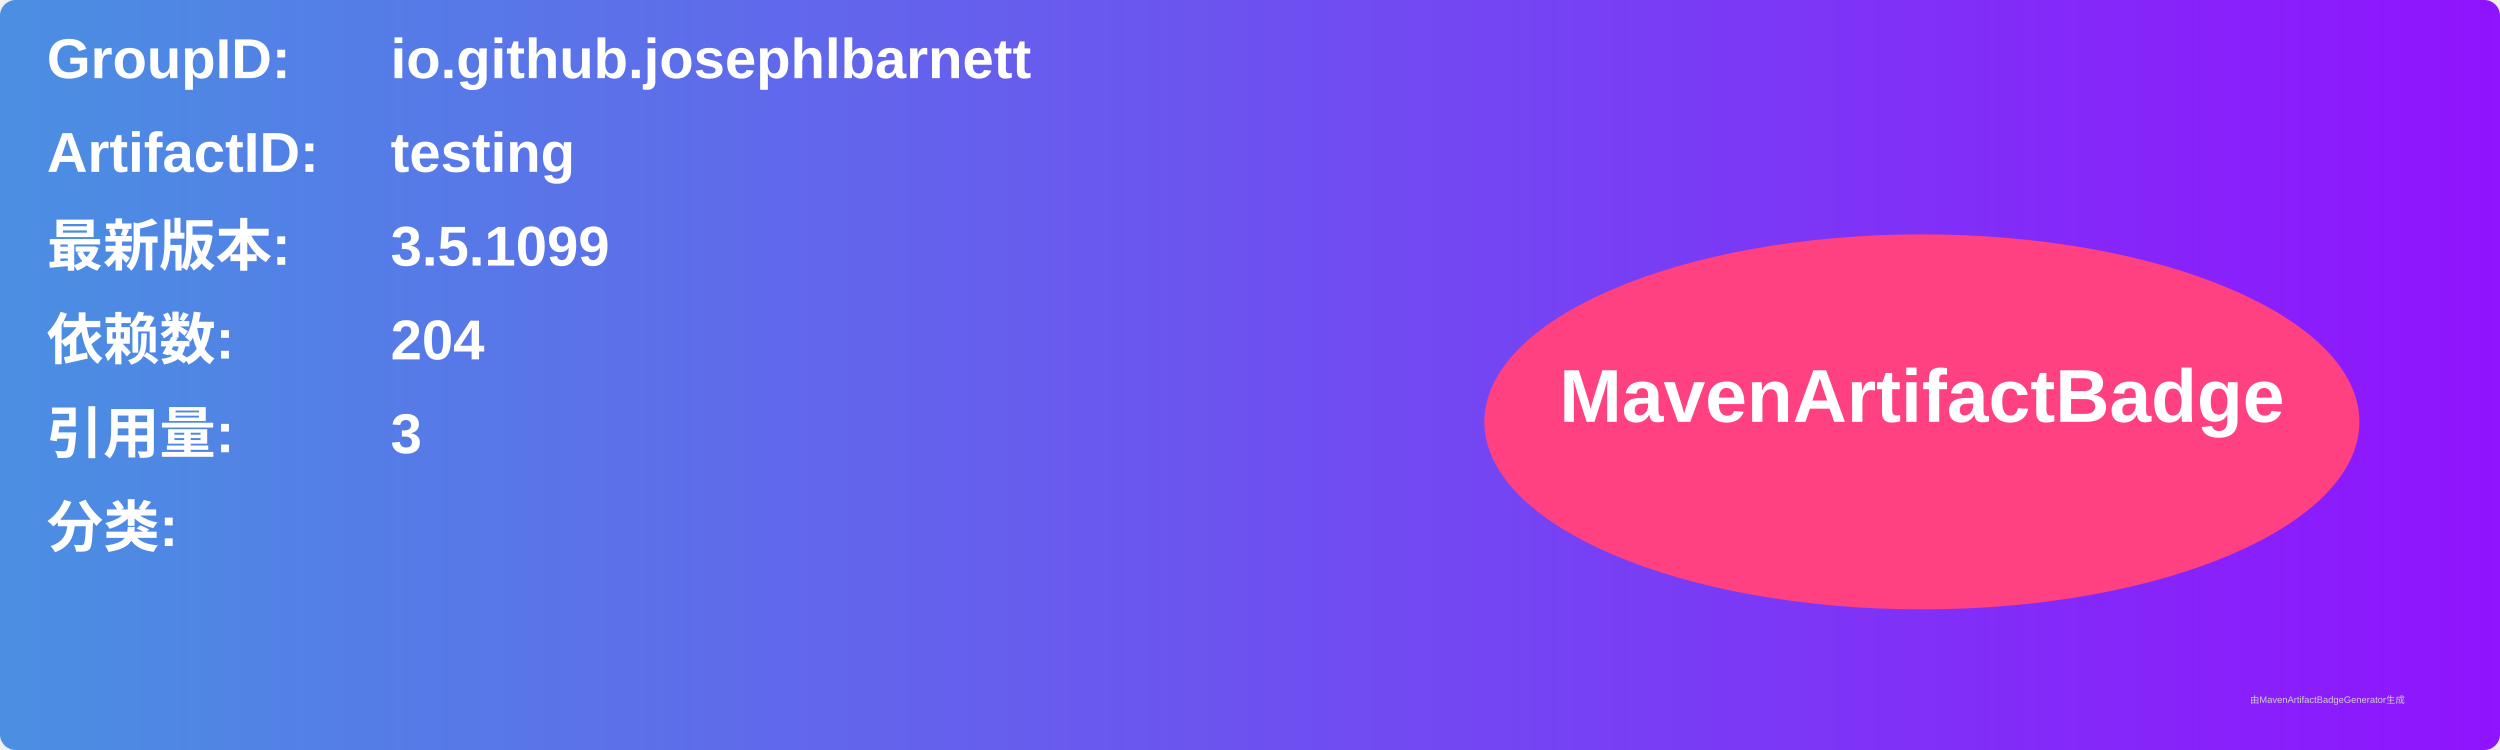
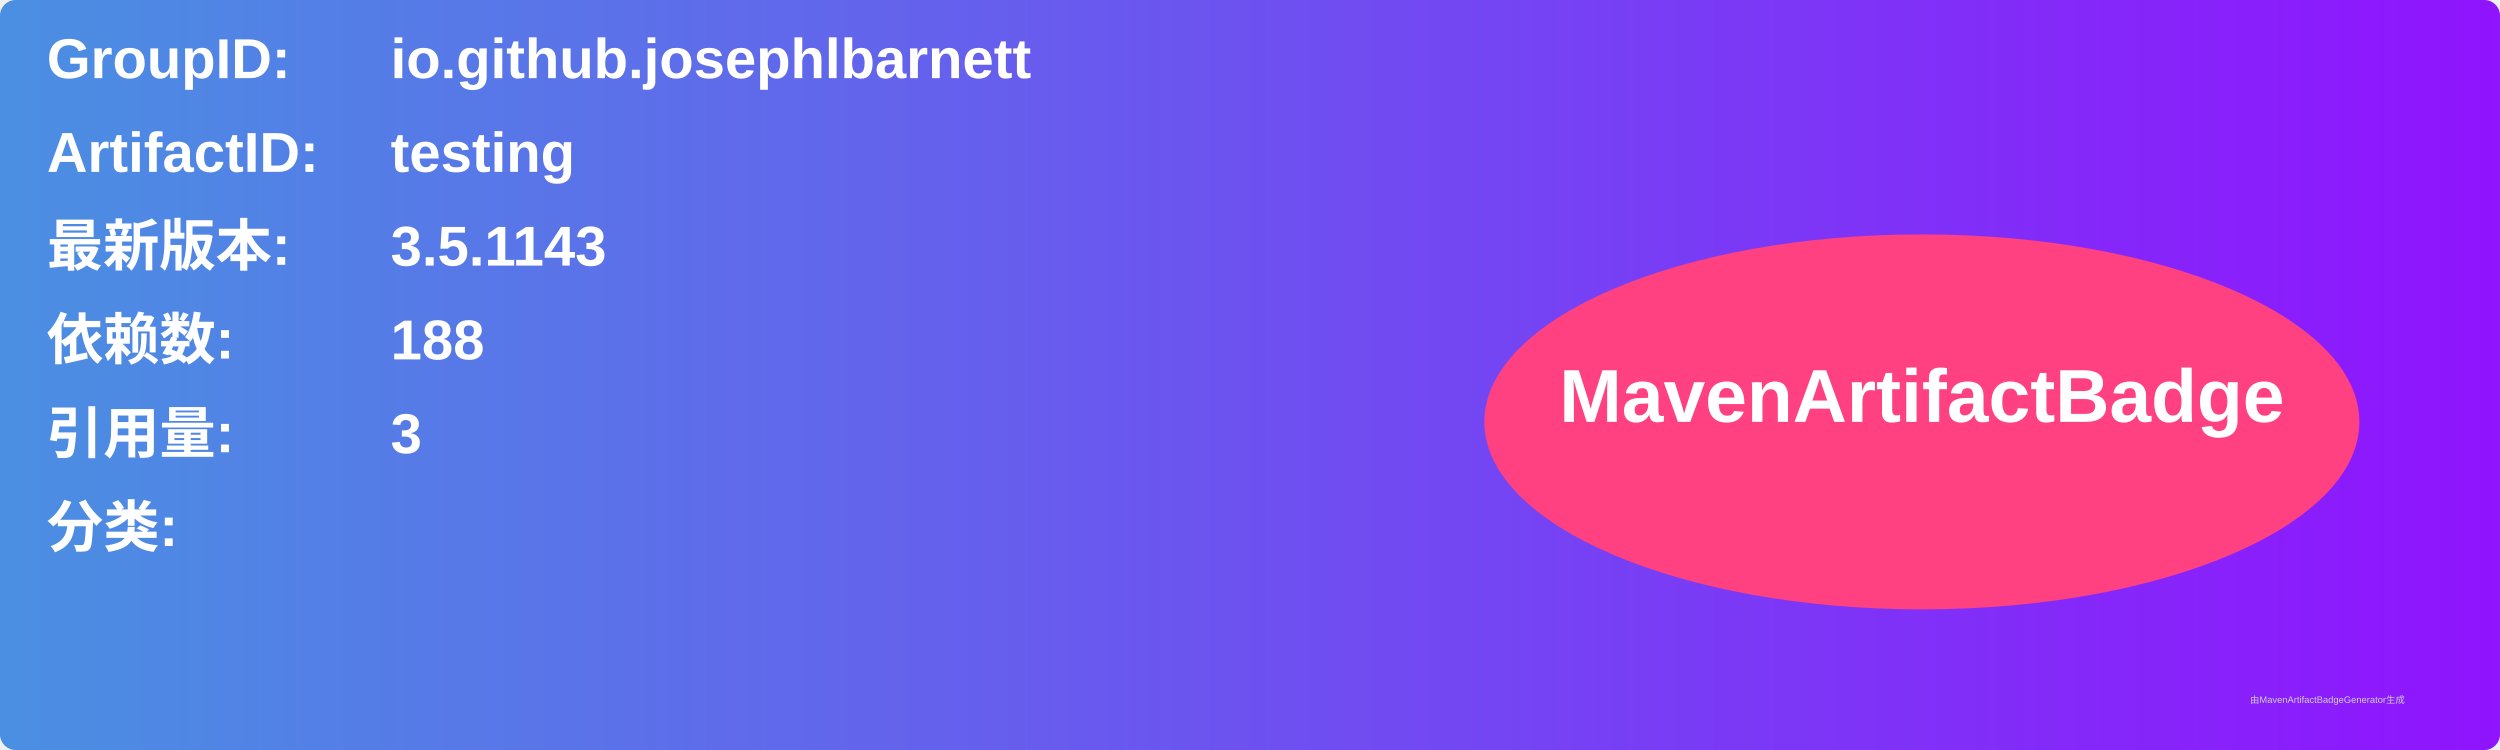
<svg xmlns="http://www.w3.org/2000/svg" width="800" height="240" viewBox="0 0 800 240">
  <linearGradient id="grad" x1="0%" y1="0%" x2="100%" y2="0%">
    <stop offset="0%" stop-color="#4a90e2" />
    <stop offset="100%" stop-color="#9013fe" />
  </linearGradient>
  <rect width="100%" height="100%" rx="5" ry="5" fill="url(#grad)" />
  <g transform="translate(15, 15)">
    <text x="0" y="10" font-family="Arial" font-size="18" fill="white" font-weight="bold" width="260">GroupID:</text>
    <text x="110" y="10" font-family="Arial" font-size="18" fill="white" font-weight="bold" width="460">io.github.josephlbarnett</text>
    <text x="0" y="40" font-family="Arial" font-size="18" fill="white" font-weight="bold" width="260">ArtifactID:</text>
    <text x="110" y="40" font-family="Arial" font-size="18" fill="white" font-weight="bold" width="460">testing</text>
    <text x="0" y="70" font-family="Arial" font-size="18" fill="white" font-weight="bold">最新版本:</text>
    <text x="110" y="70" font-family="Arial" font-size="18" fill="white" font-weight="bold">
-       <tspan font-weight="bold">3.5.1099</tspan>
+       <tspan font-weight="bold">3.5.1143</tspan>
    </text>
    <text x="0" y="100" font-family="Arial" font-size="18" fill="white" font-weight="bold">依赖数: </text>
    <text x="110" y="100" font-family="Arial" font-size="18" fill="white">
-       <tspan font-weight="bold">204</tspan>
+       <tspan font-weight="bold">188</tspan>
    </text>
    <text x="0" y="130" font-family="Arial" font-size="18" fill="white" font-weight="bold">引用量: </text>
    <text x="110" y="130" font-family="Arial" font-size="18" fill="white">
      <tspan font-weight="bold">3</tspan>
    </text>
    <text x="0" y="160" font-family="Arial" font-size="18" fill="white" font-weight="bold">分类:</text>
    <text x="10" y="190" font-family="Arial" font-size="10" fill="white">
      <tspan font-weight="bold" />
    </text>
    <ellipse cx="600" cy="120" rx="140" ry="60" fill="#ff4081" />
    <text x="600" y="120" text-anchor="middle" font-family="Arial" font-size="24" fill="white" font-weight="bold">MavenArtifactBadge</text>
  </g>
  <text x="720" y="225" font-family="Arial" font-size="3" fill="#d0d0d0">由MavenArtifactBadgeGenerator生成</text>
</svg>
